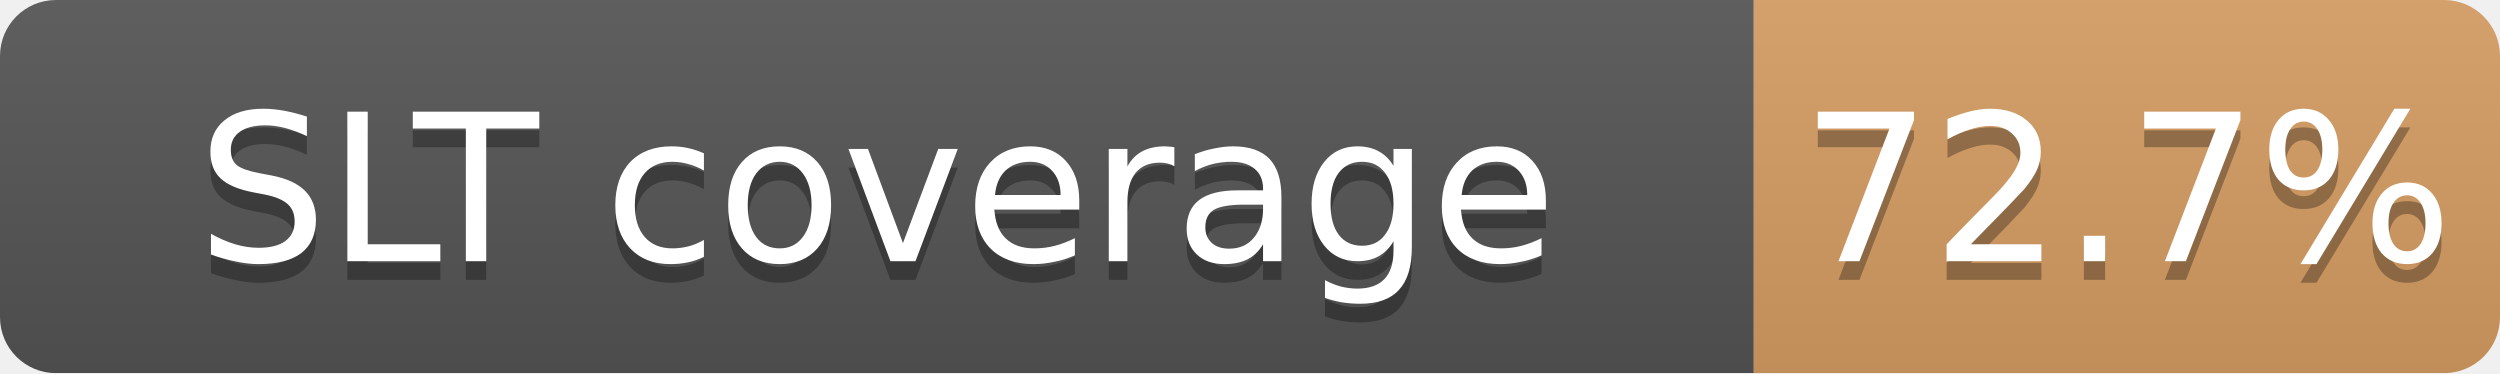
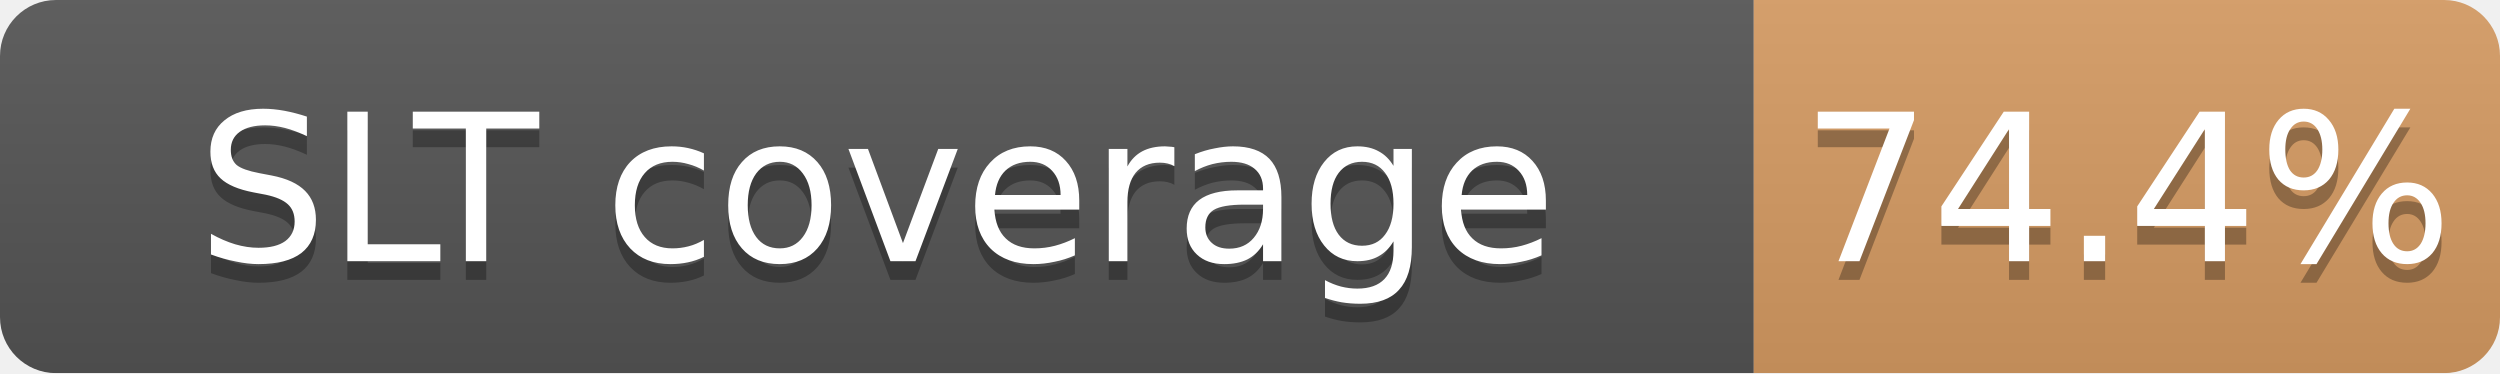
<svg xmlns="http://www.w3.org/2000/svg" width="134" height="20">
  <linearGradient id="b" x2="0" y2="100%">
    <stop offset="0" stop-color="#bbb" stop-opacity=".1" />
    <stop offset="1" stop-opacity=".1" />
  </linearGradient>
  <mask id="a">
    <rect width="134" height="20" rx="3" fill="#fff" />
  </mask>
  <g mask="url(#a)">
    <path fill="#555" d="M0 0h94v20H0z" />
-     <path fill="#CD7F32" fill-opacity="0.73" d="M94 0h40v20H94z" />
+     <path fill="#CD7F32" fill-opacity="0.74" d="M94 0h40v20H94z" />
    <path fill="url(#b)" d="M0 0h134v20H0z" />
  </g>
  <g fill="#fff" text-anchor="middle" font-family="DejaVu Sans,Verdana,Geneva,sans-serif" font-size="11">
    <text x="47.0" y="15" fill="#010101" fill-opacity=".3">SLT coverage</text>
    <text x="47.0" y="14">SLT coverage</text>
-     <text x="114.0" y="15" fill="#010101" fill-opacity=".3">72.7%</text>
-     <text x="114.0" y="14">72.7%</text>
+     <text x="114.0" y="15" fill="#010101" fill-opacity=".3">74.4%</text>
+     <text x="114.0" y="14">74.4%</text>
  </g>
</svg>
